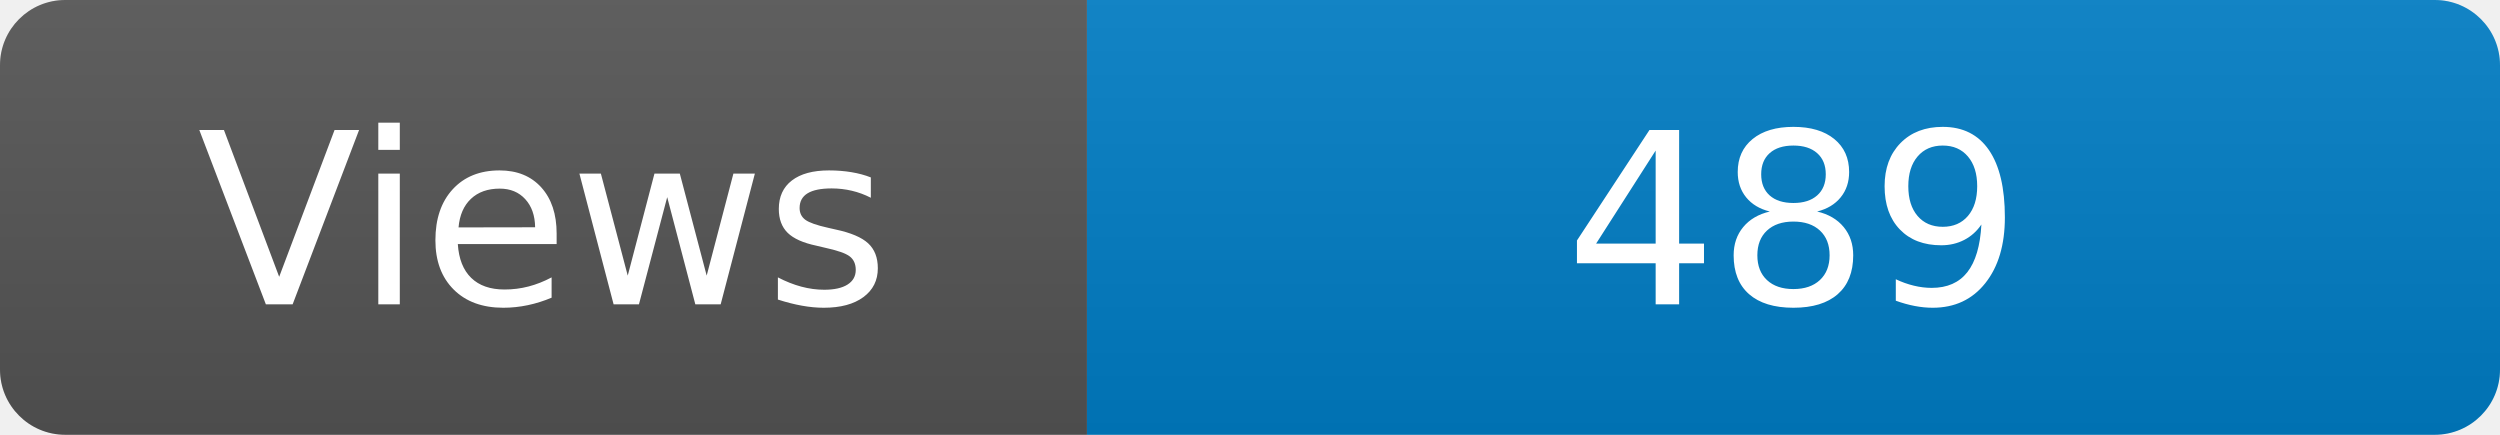
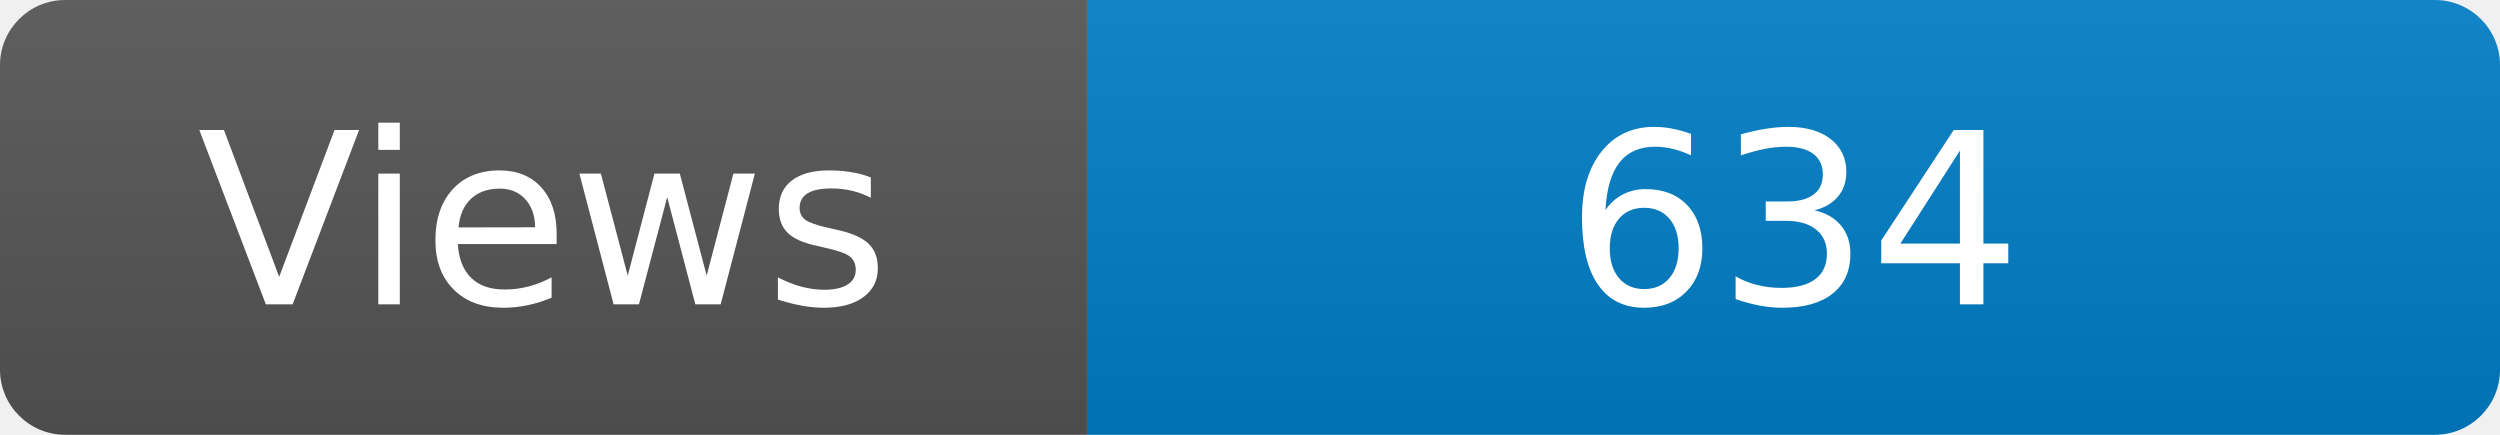
<svg xmlns="http://www.w3.org/2000/svg" width="115" height="20" role="img" aria-label="Maintained?: yes">
  <linearGradient id="s" x2="0" y2="100%">
    <stop offset="0" stop-color="#bbb" stop-opacity=".1" />
    <stop offset="1" stop-opacity=".1" />
  </linearGradient>
  <clipPath id="r">
    <rect width="115" height="20" rx="3" fill="#fff" />
  </clipPath>
  <g clip-path="url(#r)">
    <rect width="50" height="20" fill="#555" />
    <rect x="50" width="160" height="20" fill="#007ec6" />
    <rect width="115" height="20" fill="url(#s)" />
  </g>
  <g fill="#fff" text-anchor="middle" font-family="Verdana,Geneva,DejaVu Sans,sans-serif" font-size="110">
    <text x="250" y="140" transform="scale(.1)" fill="#fff">Views</text>
-     <text x="825" y="140" transform="scale(.1)" fill="#fff">489</text>
+     <text x="825" y="140" transform="scale(.1)" fill="#fff">634</text>
  </g>
</svg>
